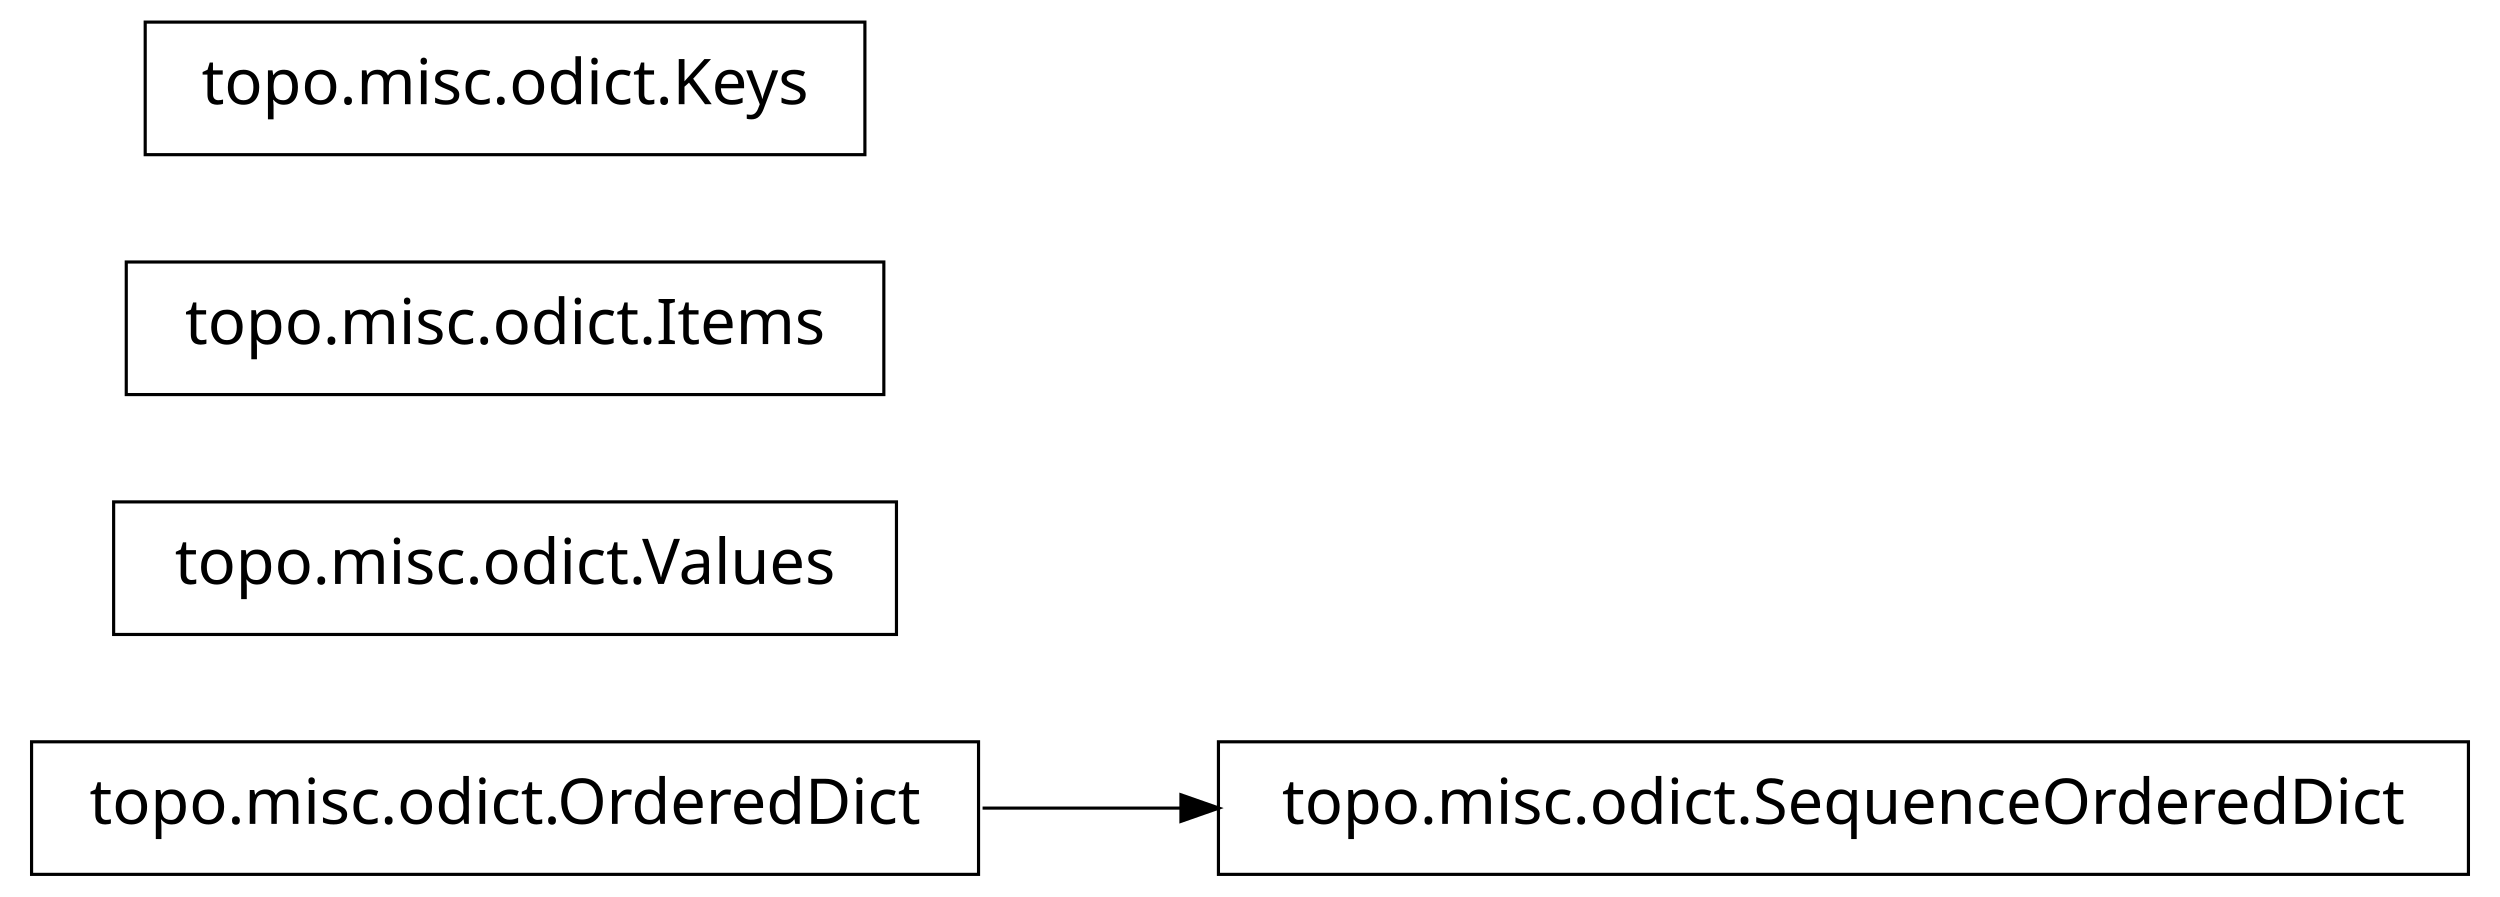
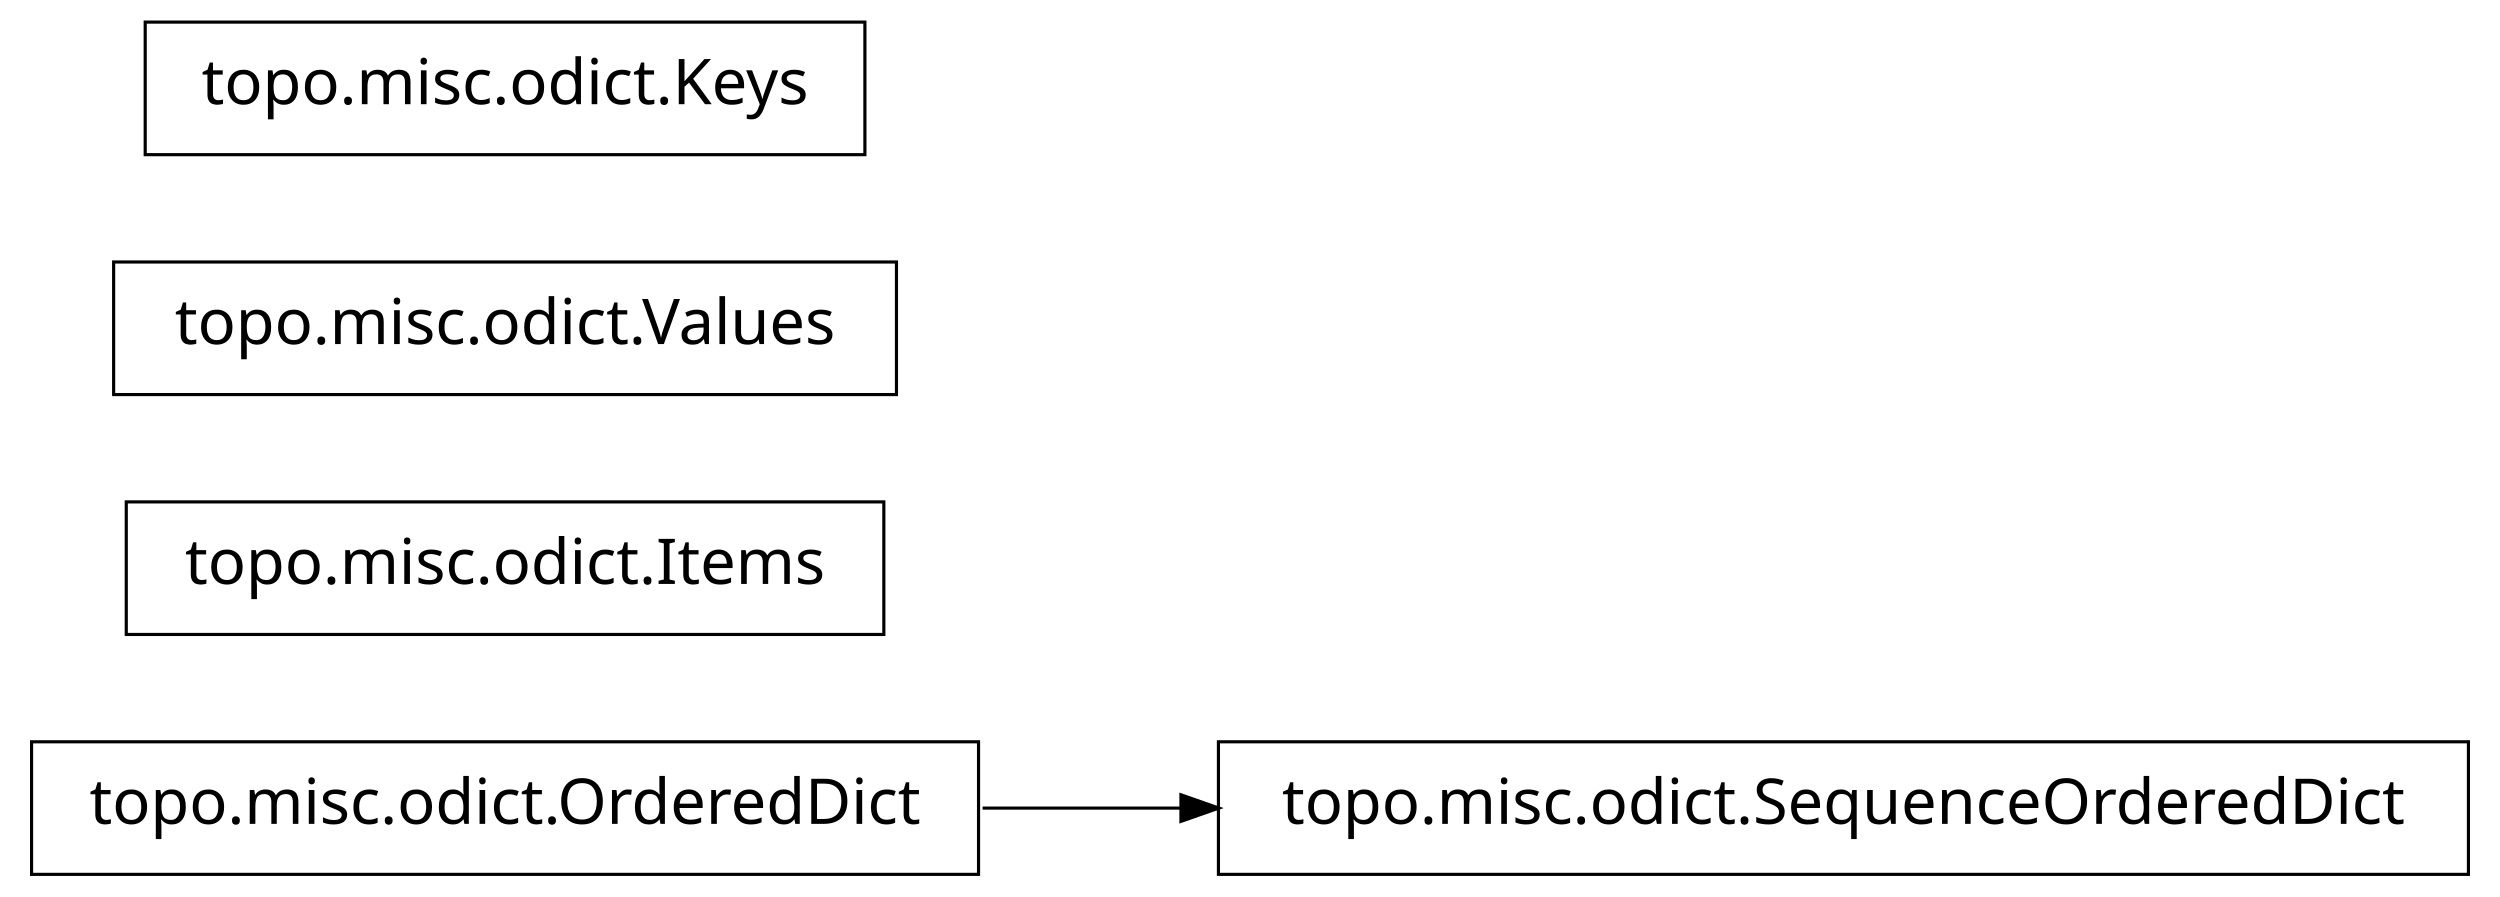
<svg xmlns="http://www.w3.org/2000/svg" width="396pt" height="142pt" viewBox="0.00 0.00 396.00 142.00">
  <g id="graph1" class="graph" transform="scale(1 1) rotate(0) translate(4 138)">
    <polygon fill="white" stroke="white" points="-4,5 -4,-138 393,-138 393,5 -4,5" />
    <g id="node1" class="node">
      <polygon fill="none" stroke="black" stroke-width="0.5" points="151,-20.5 1,-20.5 1,0.5 151,0.5 151,-20.5" />
      <text text-anchor="middle" x="76" y="-7.5" font-family="Vera" font-size="10.00">topo.misc.odict.OrderedDict</text>
    </g>
    <g id="node2" class="node">
      <polygon fill="none" stroke="black" stroke-width="0.5" points="387,-20.5 189,-20.5 189,0.5 387,0.5 387,-20.5" />
      <text text-anchor="middle" x="288" y="-7.5" font-family="Vera" font-size="10.00">topo.misc.odict.SequenceOrderedDict</text>
    </g>
    <g id="edge2" class="edge">
      <path fill="none" stroke="black" stroke-width="0.5" d="M151.639,-10C161.858,-10 172.488,-10 183.104,-10" />
      <polygon fill="black" stroke="black" points="183.312,-11.75 188.312,-10 183.312,-8.25 183.312,-11.75" />
    </g>
    <g id="node4" class="node">
-       <polygon fill="none" stroke="black" stroke-width="0.5" points="138,-58.5 14,-58.5 14,-37.5 138,-37.5 138,-58.5" />
-       <text text-anchor="middle" x="76" y="-45.5" font-family="Vera" font-size="10.00">topo.misc.odict.Values</text>
+       <polygon fill="none" stroke="black" stroke-width="0.5" points="136,-58.5 16,-58.5 16,-37.5 136,-37.5 136,-58.5" />
+       <text text-anchor="middle" x="76" y="-45.5" font-family="Vera" font-size="10.00">topo.misc.odict.Items</text>
    </g>
    <g id="node5" class="node">
-       <polygon fill="none" stroke="black" stroke-width="0.5" points="136,-96.5 16,-96.5 16,-75.5 136,-75.5 136,-96.5" />
-       <text text-anchor="middle" x="76" y="-83.5" font-family="Vera" font-size="10.00">topo.misc.odict.Items</text>
+       <polygon fill="none" stroke="black" stroke-width="0.5" points="138,-96.5 14,-96.5 14,-75.5 138,-75.5 138,-96.5" />
+       <text text-anchor="middle" x="76" y="-83.5" font-family="Vera" font-size="10.00">topo.misc.odict.Values</text>
    </g>
    <g id="node6" class="node">
      <polygon fill="none" stroke="black" stroke-width="0.5" points="133,-134.5 19,-134.5 19,-113.5 133,-113.5 133,-134.5" />
      <text text-anchor="middle" x="76" y="-121.5" font-family="Vera" font-size="10.00">topo.misc.odict.Keys</text>
    </g>
  </g>
</svg>
